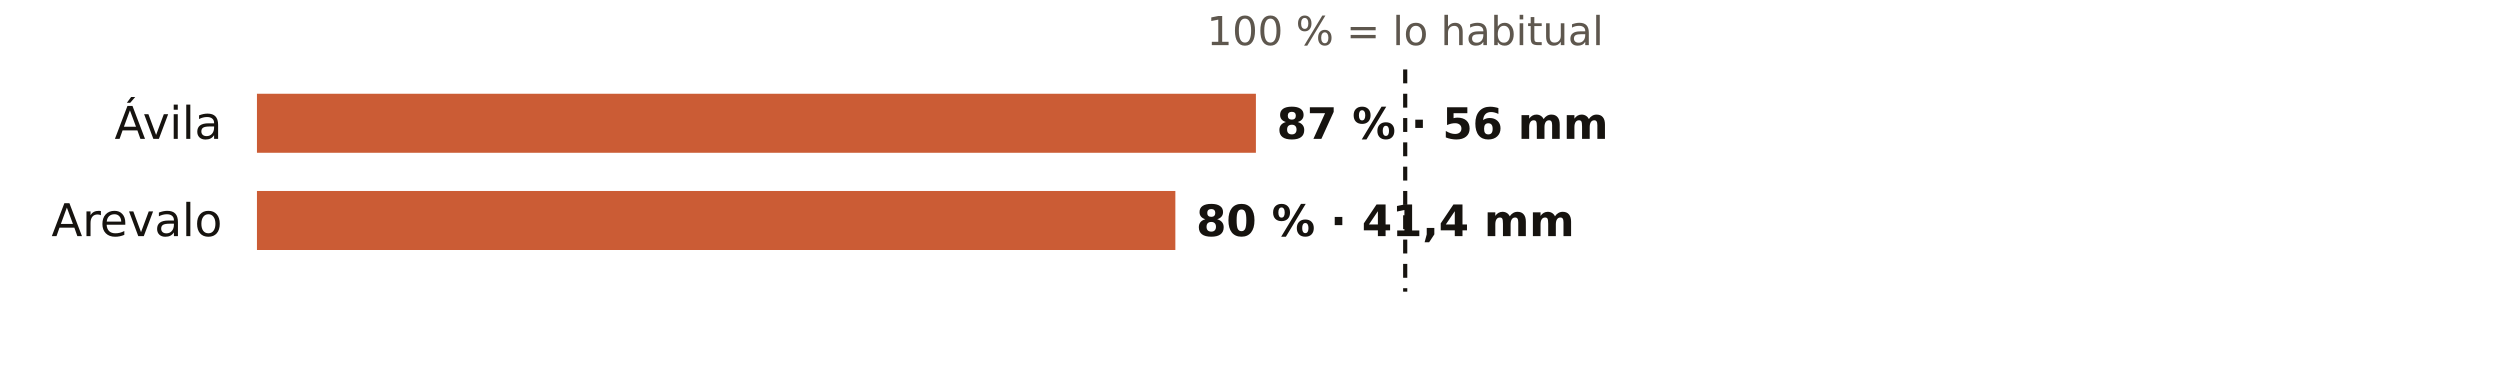
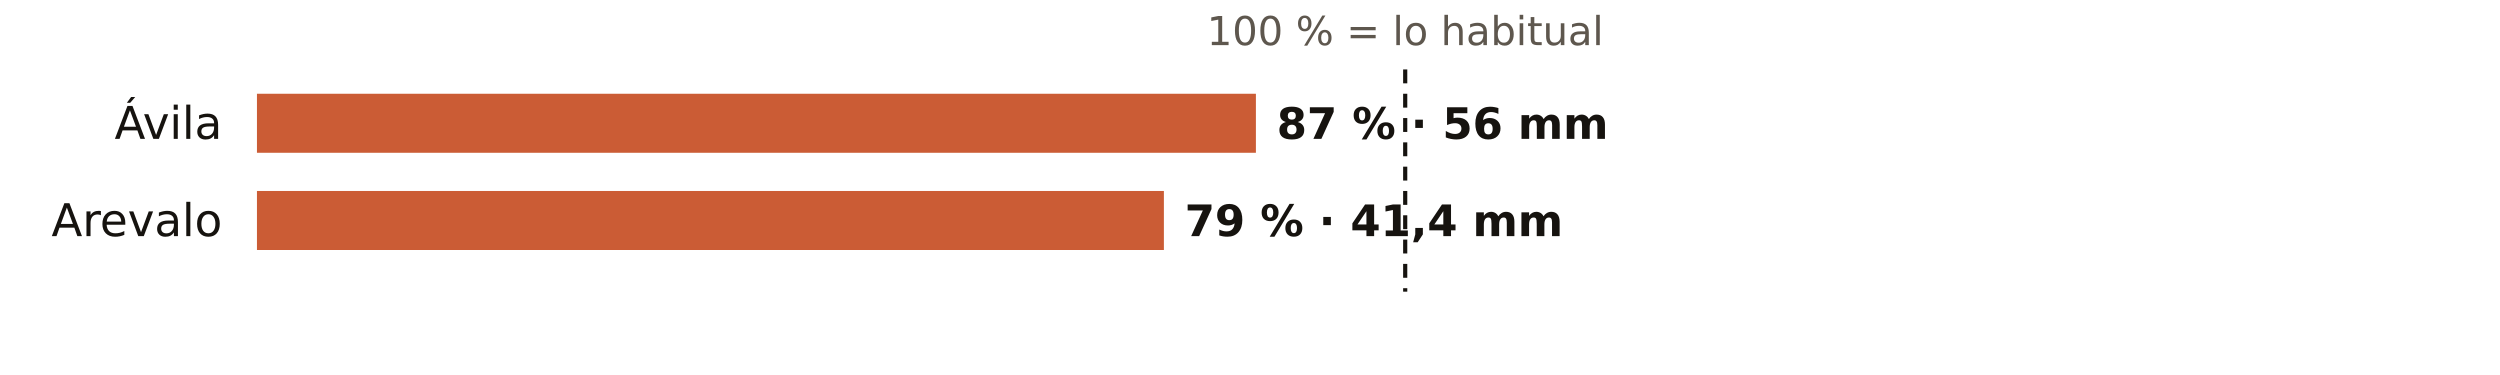
<svg xmlns="http://www.w3.org/2000/svg" viewBox="0 0 720 108" width="720" height="108" role="img" aria-label="El otoño en los pluviómetros de AEMET de Ávila: % de lo habitual">
  <rect width="720" height="108" fill="#FFFFFF" />
  <text x="404.7" y="13.0" font-size="11.5" fill="#5E574E" text-anchor="middle" font-weight="400" font-family="Public Sans, DejaVu Sans, Arial, sans-serif">100 % = lo habitual</text>
  <text x="64.0" y="40.0" font-size="13" fill="#16130F" text-anchor="end" font-weight="500" font-family="Public Sans, DejaVu Sans, Arial, sans-serif">Ávila</text>
  <rect x="74" y="27" width="287.7" height="17" fill="#C4461A" opacity="0.88" />
  <text x="367.7" y="40.0" font-size="12.5" fill="#16130F" text-anchor="start" font-weight="600" font-family="Public Sans, DejaVu Sans, Arial, sans-serif">87 % · 56 mm</text>
  <text x="64.0" y="68.0" font-size="13" fill="#16130F" text-anchor="end" font-weight="500" font-family="Public Sans, DejaVu Sans, Arial, sans-serif">Arevalo</text>
-   <rect x="74" y="55" width="264.5" height="17" fill="#C4461A" opacity="0.88" />
-   <text x="344.5" y="68.0" font-size="12.5" fill="#16130F" text-anchor="start" font-weight="600" font-family="Public Sans, DejaVu Sans, Arial, sans-serif">80 % · 41,4 mm</text>
+   <rect x="74" y="55" width="261.2" height="17" fill="#C4461A" opacity="0.88" />
+   <text x="341.2" y="68.0" font-size="12.5" fill="#16130F" text-anchor="start" font-weight="600" font-family="Public Sans, DejaVu Sans, Arial, sans-serif">79 % · 41,4 mm</text>
  <line x1="404.7" x2="404.7" y1="20" y2="84" stroke="#16130F" stroke-width="1.2" stroke-dasharray="4 3" />
</svg>
